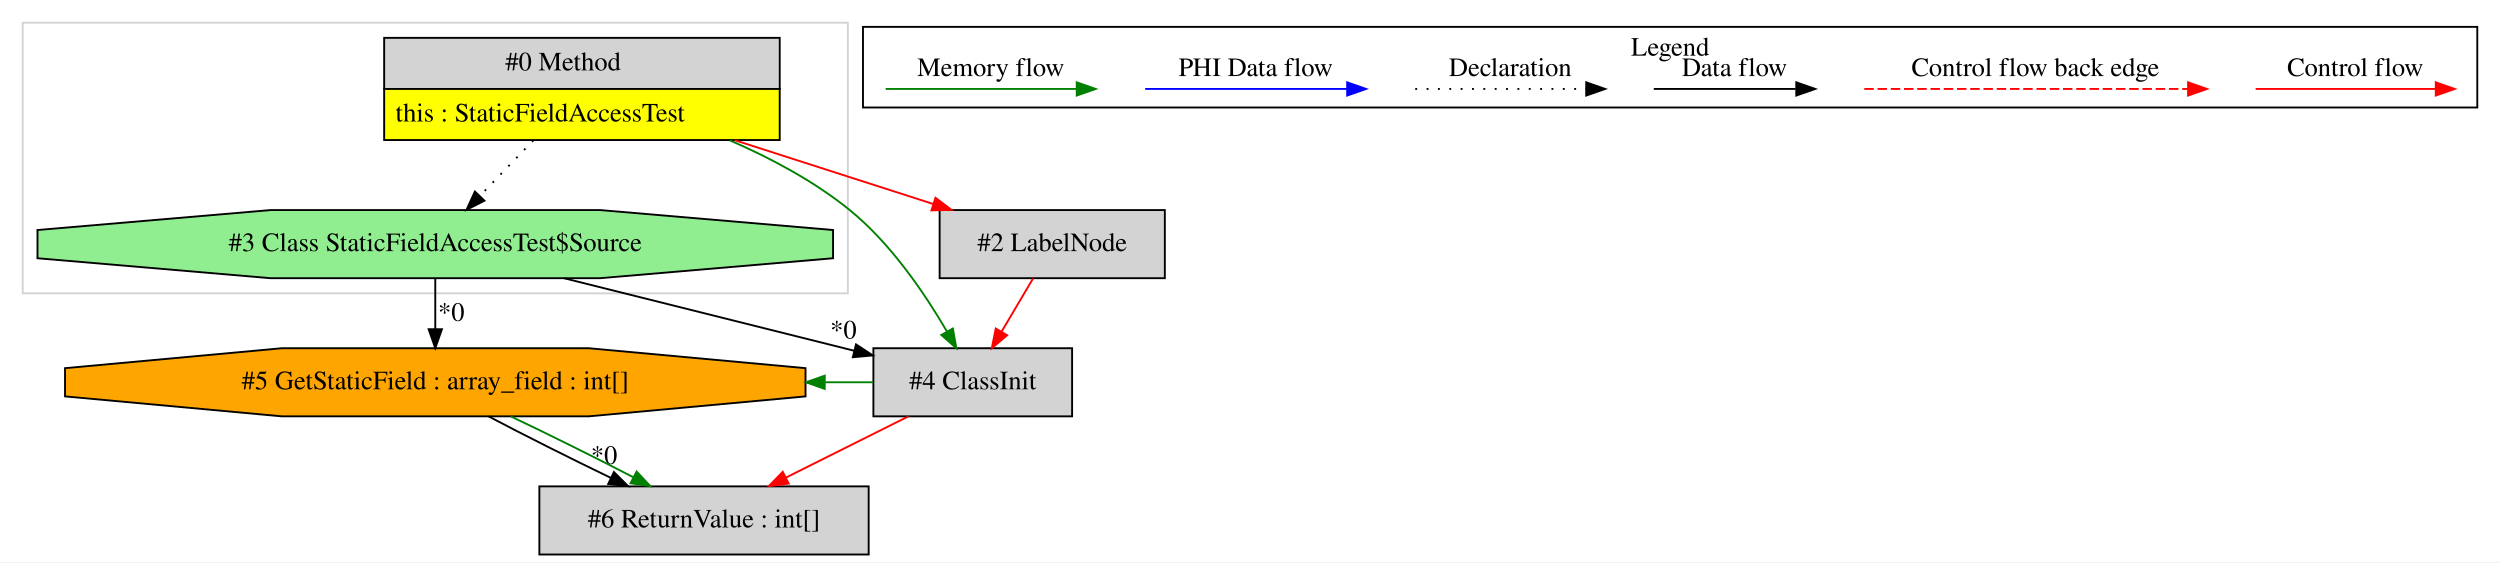
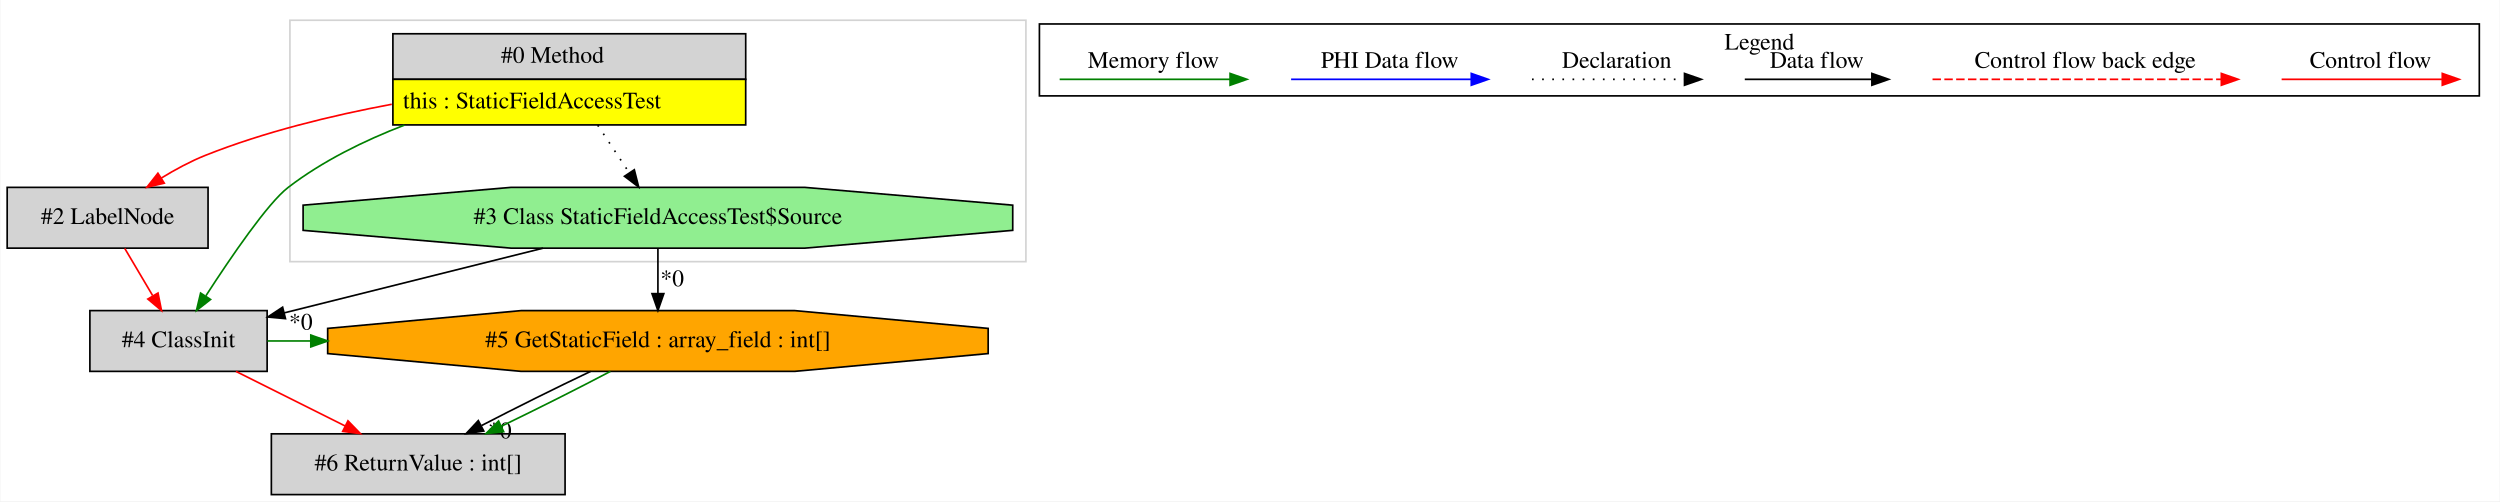
- <svg xmlns="http://www.w3.org/2000/svg" width="1321pt" height="297pt" viewBox="0.00 0.00 1321.00 297.00">
+ <svg xmlns="http://www.w3.org/2000/svg" width="1481pt" height="297pt" viewBox="0.00 0.00 1480.50 297.00">
  <g id="graph0" class="graph" transform="scale(1 1) rotate(0) translate(4 293)">
-     <polygon fill="white" stroke="transparent" points="-4,4 -4,-293 1317,-293 1317,4 -4,4" />
+     <polygon fill="white" stroke="transparent" points="-4,4 -4,-293 1476.5,-293 1476.5,4 -4,4" />
    <g id="clust1" class="cluster">
-       <polygon fill="none" stroke="lightgray" points="8,-138 8,-281 444,-281 444,-138 8,-138" />
+       <polygon fill="none" stroke="lightgray" points="167.5,-138 167.5,-281 603.5,-281 603.5,-138 167.5,-138" />
    </g>
    <g id="clust2" class="cluster">
-       <polygon fill="none" stroke="black" points="452,-236.2 452,-278.8 1305,-278.8 1305,-236.2 452,-236.2" />
-       <text text-anchor="middle" x="878.5" y="-263.6" font-family="Times,serif" font-size="14.00">Legend</text>
+       <polygon fill="none" stroke="black" points="611.5,-236.2 611.5,-278.8 1464.5,-278.8 1464.5,-236.2 611.5,-236.2" />
+       <text text-anchor="middle" x="1038" y="-263.6" font-family="Times,serif" font-size="14.00">Legend</text>
    </g>
    <g id="node1" class="node">
-       <polygon fill="lightgrey" stroke="transparent" points="407.5,-273 198.5,-273 198.5,-219 407.5,-219 407.5,-273" />
-       <polygon fill="none" stroke="black" points="199,-246 199,-273 408,-273 408,-246 199,-246" />
-       <text text-anchor="start" x="263" y="-255.8" font-family="Times,serif" font-size="14.00">#0 Method</text>
-       <polygon fill="yellow" stroke="transparent" points="199,-219 199,-246 408,-246 408,-219 199,-219" />
-       <polygon fill="none" stroke="black" points="199,-219 199,-246 408,-246 408,-219 199,-219" />
-       <text text-anchor="start" x="205" y="-228.8" font-family="Times,serif" font-size="14.00">this : StaticFieldAccessTest</text>
+       <polygon fill="lightgrey" stroke="transparent" points="437,-273 228,-273 228,-219 437,-219 437,-273" />
+       <polygon fill="none" stroke="black" points="228.5,-246 228.5,-273 437.5,-273 437.5,-246 228.5,-246" />
+       <text text-anchor="start" x="292.5" y="-255.8" font-family="Times,serif" font-size="14.00">#0 Method</text>
+       <polygon fill="yellow" stroke="transparent" points="228.5,-219 228.5,-246 437.5,-246 437.5,-219 228.5,-219" />
+       <polygon fill="none" stroke="black" points="228.5,-219 228.5,-246 437.5,-246 437.5,-219 228.5,-219" />
+       <text text-anchor="start" x="234.5" y="-228.8" font-family="Times,serif" font-size="14.00">this : StaticFieldAccessTest</text>
    </g>
    <g id="node2" class="node">
-       <polygon fill="lightgreen" stroke="black" points="436.19,-156.54 436.19,-171.46 313.06,-182 138.94,-182 15.81,-171.46 15.81,-156.54 138.94,-146 313.06,-146 436.19,-156.54" />
-       <text text-anchor="middle" x="226" y="-160.3" font-family="Times,serif" font-size="14.00">#3 Class StaticFieldAccessTest$Source</text>
+       <polygon fill="lightgreen" stroke="black" points="595.69,-156.54 595.69,-171.46 472.56,-182 298.44,-182 175.31,-171.46 175.31,-156.54 298.44,-146 472.56,-146 595.69,-156.54" />
+       <text text-anchor="middle" x="385.5" y="-160.3" font-family="Times,serif" font-size="14.00">#3 Class StaticFieldAccessTest$Source</text>
    </g>
    <g id="edge1" class="edge">
-       <path fill="none" stroke="black" stroke-dasharray="1,5" d="M277.79,-218.81C268.74,-209.41 258.58,-198.85 249.67,-189.59" />
-       <polygon fill="black" stroke="black" points="251.99,-186.95 242.53,-182.17 246.94,-191.81 251.99,-186.95" />
+       <path fill="none" stroke="black" stroke-dasharray="1,5" d="M349.85,-218.81C355.83,-209.78 362.52,-199.69 368.47,-190.71" />
+       <polygon fill="black" stroke="black" points="371.52,-192.44 374.12,-182.17 365.68,-188.58 371.52,-192.44" />
+     </g>
+     <g id="node3" class="node">
+       <polygon fill="lightgrey" stroke="black" points="154,-109 49,-109 49,-73 154,-73 154,-109" />
+       <text text-anchor="middle" x="101.5" y="-87.3" font-family="Times,serif" font-size="14.00">#4 ClassInit</text>
+     </g>
+     <g id="edge3" class="edge">
+       <path fill="none" stroke="green" d="M235.35,-218.9C211.39,-209.66 186.81,-197.57 166.5,-182 154.48,-172.79 132.73,-140.97 117.72,-117.78" />
+       <polygon fill="green" stroke="green" points="120.48,-115.6 112.13,-109.07 114.58,-119.38 120.48,-115.6" />
    </g>
    <g id="node4" class="node">
-       <polygon fill="lightgrey" stroke="black" points="562.5,-109 457.5,-109 457.5,-73 562.5,-73 562.5,-109" />
-       <text text-anchor="middle" x="510" y="-87.3" font-family="Times,serif" font-size="14.00">#4 ClassInit</text>
+       <polygon fill="lightgrey" stroke="black" points="119,-182 0,-182 0,-146 119,-146 119,-182" />
+       <text text-anchor="middle" x="59.5" y="-160.3" font-family="Times,serif" font-size="14.00">#2 LabelNode</text>
    </g>
    <g id="edge5" class="edge">
-       <path fill="none" stroke="green" d="M381.64,-218.85C403.51,-209.34 426.36,-197.12 445,-182 466.84,-164.29 484.9,-137.53 496.39,-117.79" />
-       <polygon fill="green" stroke="green" points="499.48,-119.44 501.35,-109.01 493.39,-116 499.48,-119.44" />
+       <path fill="none" stroke="red" d="M227.82,-231.23C192.03,-224.54 152.28,-214.84 117.5,-201 108.6,-197.46 99.55,-192.57 91.32,-187.53" />
+       <polygon fill="red" stroke="red" points="93.07,-184.5 82.76,-182.07 89.3,-190.4 93.07,-184.5" />
+     </g>
+     <g id="edge2" class="edge">
+       <path fill="none" stroke="black" d="M317.47,-145.99C270.85,-134.34 209.45,-118.99 164.04,-107.64" />
+       <polygon fill="black" stroke="black" points="164.87,-104.23 154.32,-105.2 163.17,-111.03 164.87,-104.23" />
+       <text text-anchor="middle" x="173.95" y="-97.7" font-family="Times,serif" font-size="14.00">*0</text>
+     </g>
+     <g id="node6" class="node">
+       <polygon fill="orange" stroke="black" points="581.14,-83.54 581.14,-98.46 466.54,-109 304.46,-109 189.86,-98.46 189.86,-83.54 304.46,-73 466.54,-73 581.14,-83.54" />
+       <text text-anchor="middle" x="385.5" y="-87.3" font-family="Times,serif" font-size="14.00">#5 GetStaticField : array_field : int[]</text>
+     </g>
+     <g id="edge9" class="edge">
+       <path fill="none" stroke="black" d="M385.5,-145.81C385.5,-137.79 385.5,-128.05 385.5,-119.07" />
+       <polygon fill="black" stroke="black" points="389,-119.03 385.5,-109.03 382,-119.03 389,-119.03" />
+       <text text-anchor="middle" x="393.95" y="-123.45" font-family="Times,serif" font-size="14.00">*0</text>
    </g>
    <g id="node5" class="node">
-       <polygon fill="lightgrey" stroke="black" points="611.5,-182 492.5,-182 492.5,-146 611.5,-146 611.5,-182" />
-       <text text-anchor="middle" x="552" y="-160.3" font-family="Times,serif" font-size="14.00">#2 LabelNode</text>
+       <polygon fill="lightgrey" stroke="black" points="330.5,-36 156.5,-36 156.5,0 330.5,0 330.5,-36" />
+       <text text-anchor="middle" x="243.5" y="-14.3" font-family="Times,serif" font-size="14.00">#6 ReturnValue : int[]</text>
    </g>
    <g id="edge7" class="edge">
-       <path fill="none" stroke="red" d="M384.19,-218.92C418.27,-207.97 457.3,-195.43 489.14,-185.2" />
-       <polygon fill="red" stroke="red" points="490.32,-188.49 498.77,-182.1 488.18,-181.83 490.32,-188.49" />
+       <path fill="none" stroke="red" d="M135.51,-72.99C154.95,-63.27 179.53,-50.99 200.32,-40.59" />
+       <polygon fill="red" stroke="red" points="201.89,-43.72 209.27,-36.11 198.76,-37.46 201.89,-43.72" />
    </g>
-     <g id="node3" class="node">
-       <polygon fill="orange" stroke="black" points="421.64,-83.54 421.64,-98.46 307.04,-109 144.96,-109 30.36,-98.46 30.36,-83.54 144.96,-73 307.04,-73 421.64,-83.54" />
-       <text text-anchor="middle" x="226" y="-87.3" font-family="Times,serif" font-size="14.00">#5 GetStaticField : array_field : int[]</text>
-     </g>
-     <g id="edge2" class="edge">
-       <path fill="none" stroke="black" d="M226,-145.81C226,-137.79 226,-128.05 226,-119.07" />
-       <polygon fill="black" stroke="black" points="229.5,-119.03 226,-109.03 222.5,-119.03 229.5,-119.03" />
-       <text text-anchor="middle" x="234.45" y="-123.45" font-family="Times,serif" font-size="14.00">*0</text>
+     <g id="edge10" class="edge">
+       <path fill="none" stroke="green" d="M154.2,-91C162.75,-91 171.3,-91 179.85,-91" />
+       <polygon fill="green" stroke="green" points="179.88,-94.5 189.88,-91 179.88,-87.5 179.88,-94.5" />
    </g>
    <g id="edge4" class="edge">
-       <path fill="none" stroke="black" d="M294.03,-145.99C340.65,-134.34 402.05,-118.99 447.46,-107.64" />
-       <polygon fill="black" stroke="black" points="448.33,-111.03 457.18,-105.2 446.63,-104.23 448.33,-111.03" />
-       <text text-anchor="middle" x="441.65" y="-114.1" font-family="Times,serif" font-size="14.00">*0</text>
+       <path fill="none" stroke="red" d="M69.67,-145.81C74.62,-137.44 80.68,-127.2 86.18,-117.9" />
+       <polygon fill="red" stroke="red" points="89.35,-119.42 91.43,-109.03 83.32,-115.85 89.35,-119.42" />
    </g>
-     <g id="node6" class="node">
-       <polygon fill="lightgrey" stroke="black" points="455,-36 281,-36 281,0 455,0 455,-36" />
-       <text text-anchor="middle" x="368" y="-14.3" font-family="Times,serif" font-size="14.00">#6 ReturnValue : int[]</text>
+     <g id="edge6" class="edge">
+       <path fill="none" stroke="black" d="M345.63,-72.99C325.34,-63.36 300.89,-51.21 280.95,-40.87" />
+       <polygon fill="black" stroke="black" points="282.34,-37.65 271.86,-36.11 279.1,-43.85 282.34,-37.65" />
+       <text text-anchor="middle" x="291.84" y="-33.32" font-family="Times,serif" font-size="14.00">*0</text>
    </g>
    <g id="edge8" class="edge">
-       <path fill="none" stroke="black" d="M254.15,-72.99C272.65,-63.23 297.22,-50.88 318.84,-40.45" />
-       <polygon fill="black" stroke="black" points="320.39,-43.59 327.9,-36.11 317.37,-37.27 320.39,-43.59" />
-       <text text-anchor="middle" x="315.2" y="-47.86" font-family="Times,serif" font-size="14.00">*0</text>
-     </g>
-     <g id="edge10" class="edge">
-       <path fill="none" stroke="green" d="M265.87,-72.99C286.16,-63.36 310.61,-51.21 330.55,-40.87" />
-       <polygon fill="green" stroke="green" points="332.4,-43.85 339.64,-36.11 329.16,-37.65 332.4,-43.85" />
-     </g>
-     <g id="edge3" class="edge">
-       <path fill="none" stroke="green" d="M457.29,-91C448.88,-91 440.47,-91 432.06,-91" />
-       <polygon fill="green" stroke="green" points="431.8,-87.5 421.8,-91 431.8,-94.5 431.8,-87.5" />
-     </g>
-     <g id="edge9" class="edge">
-       <path fill="none" stroke="red" d="M475.99,-72.99C456.55,-63.27 431.97,-50.99 411.18,-40.59" />
-       <polygon fill="red" stroke="red" points="412.74,-37.46 402.23,-36.11 409.61,-43.72 412.74,-37.46" />
-     </g>
-     <g id="edge6" class="edge">
-       <path fill="none" stroke="red" d="M541.83,-145.81C536.88,-137.44 530.82,-127.2 525.32,-117.9" />
-       <polygon fill="red" stroke="red" points="528.18,-115.85 520.07,-109.03 522.15,-119.42 528.18,-115.85" />
+       <path fill="none" stroke="green" d="M357.35,-72.99C338.85,-63.23 314.28,-50.88 292.66,-40.45" />
+       <polygon fill="green" stroke="green" points="294.13,-37.27 283.6,-36.11 291.11,-43.59 294.13,-37.27" />
    </g>
    <g id="edge11" class="edge">
-       <path fill="none" stroke="red" d="M1187.89,-246C1199.11,-246 1257.24,-246 1282.86,-246" />
-       <polygon fill="red" stroke="red" points="1283.06,-249.5 1293.06,-246 1283.06,-242.5 1283.06,-249.5" />
-       <text text-anchor="middle" x="1240.5" y="-252.8" font-family="Times,serif" font-size="14.00">Control flow</text>
+       <path fill="none" stroke="red" d="M1347.39,-246C1358.61,-246 1416.74,-246 1442.36,-246" />
+       <polygon fill="red" stroke="red" points="1442.56,-249.5 1452.56,-246 1442.56,-242.5 1442.56,-249.5" />
+       <text text-anchor="middle" x="1400" y="-252.8" font-family="Times,serif" font-size="14.00">Control flow</text>
    </g>
    <g id="edge12" class="edge">
-       <path fill="none" stroke="red" stroke-dasharray="5,2" d="M981.08,-246C998.05,-246 1114.21,-246 1152.08,-246" />
-       <polygon fill="red" stroke="red" points="1152.17,-249.5 1162.17,-246 1152.17,-242.5 1152.17,-249.5" />
-       <text text-anchor="middle" x="1071.5" y="-252.8" font-family="Times,serif" font-size="14.00">Control flow back edge</text>
+       <path fill="none" stroke="red" stroke-dasharray="5,2" d="M1140.58,-246C1157.55,-246 1273.71,-246 1311.58,-246" />
+       <polygon fill="red" stroke="red" points="1311.67,-249.5 1321.67,-246 1311.67,-242.5 1311.67,-249.5" />
+       <text text-anchor="middle" x="1231" y="-252.8" font-family="Times,serif" font-size="14.00">Control flow back edge</text>
    </g>
    <g id="edge13" class="edge">
-       <path fill="none" stroke="black" d="M869.86,-246C879.41,-246 923.31,-246 944.92,-246" />
-       <polygon fill="black" stroke="black" points="945.15,-249.5 955.15,-246 945.15,-242.5 945.15,-249.5" />
-       <text text-anchor="middle" x="912.5" y="-252.8" font-family="Times,serif" font-size="14.00">Data flow</text>
+       <path fill="none" stroke="black" d="M1029.36,-246C1038.91,-246 1082.81,-246 1104.42,-246" />
+       <polygon fill="black" stroke="black" points="1104.65,-249.5 1114.65,-246 1104.65,-242.5 1104.65,-249.5" />
+       <text text-anchor="middle" x="1072" y="-252.8" font-family="Times,serif" font-size="14.00">Data flow</text>
    </g>
    <g id="edge14" class="edge">
-       <path fill="none" stroke="black" stroke-dasharray="1,5" d="M743.81,-246C754.46,-246 809.46,-246 834.08,-246" />
-       <polygon fill="black" stroke="black" points="834.15,-249.5 844.15,-246 834.15,-242.5 834.15,-249.5" />
-       <text text-anchor="middle" x="794" y="-252.8" font-family="Times,serif" font-size="14.00">Declaration</text>
+       <path fill="none" stroke="black" stroke-dasharray="1,5" d="M903.31,-246C913.96,-246 968.96,-246 993.58,-246" />
+       <polygon fill="black" stroke="black" points="993.65,-249.5 1003.65,-246 993.65,-242.5 993.65,-249.5" />
+       <text text-anchor="middle" x="953.5" y="-252.8" font-family="Times,serif" font-size="14.00">Declaration</text>
    </g>
    <g id="edge15" class="edge">
-       <path fill="none" stroke="blue" d="M601.1,-246C613.72,-246 679.88,-246 707.68,-246" />
-       <polygon fill="blue" stroke="blue" points="707.84,-249.5 717.84,-246 707.84,-242.5 707.84,-249.5" />
-       <text text-anchor="middle" x="659.5" y="-252.8" font-family="Times,serif" font-size="14.00">PHI Data flow</text>
+       <path fill="none" stroke="blue" d="M760.6,-246C773.22,-246 839.38,-246 867.18,-246" />
+       <polygon fill="blue" stroke="blue" points="867.34,-249.5 877.34,-246 867.34,-242.5 867.34,-249.5" />
+       <text text-anchor="middle" x="819" y="-252.8" font-family="Times,serif" font-size="14.00">PHI Data flow</text>
    </g>
    <g id="edge16" class="edge">
-       <path fill="none" stroke="green" d="M464,-246C475.94,-246 538.3,-246 564.93,-246" />
-       <polygon fill="green" stroke="green" points="564.95,-249.5 574.95,-246 564.95,-242.5 564.95,-249.5" />
-       <text text-anchor="middle" x="519.5" y="-252.8" font-family="Times,serif" font-size="14.00">Memory flow</text>
+       <path fill="none" stroke="green" d="M623.5,-246C635.44,-246 697.8,-246 724.43,-246" />
+       <polygon fill="green" stroke="green" points="724.45,-249.5 734.45,-246 724.45,-242.5 724.45,-249.5" />
+       <text text-anchor="middle" x="679" y="-252.8" font-family="Times,serif" font-size="14.00">Memory flow</text>
    </g>
  </g>
</svg>
